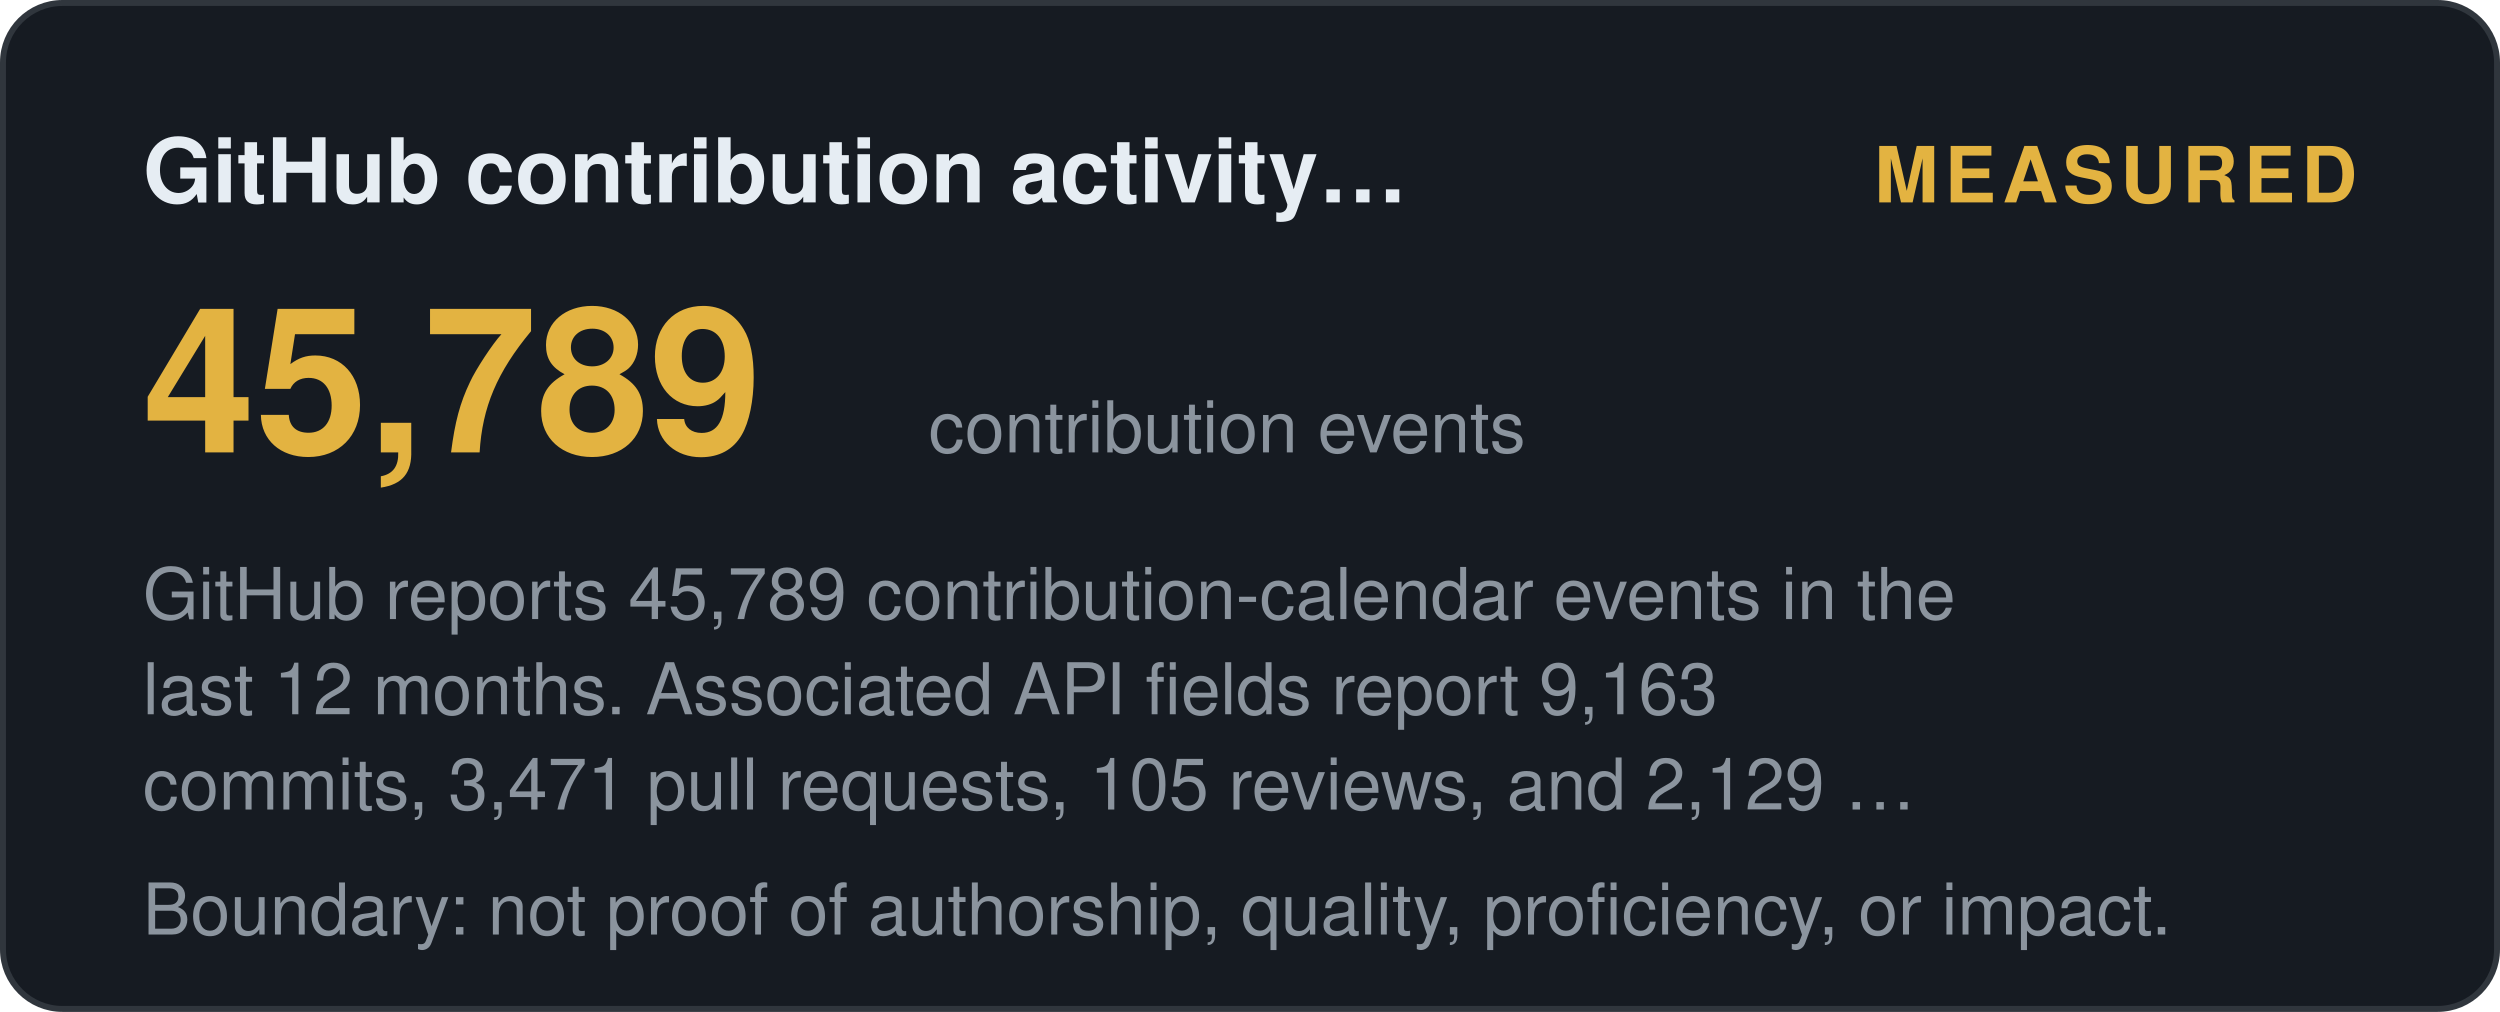
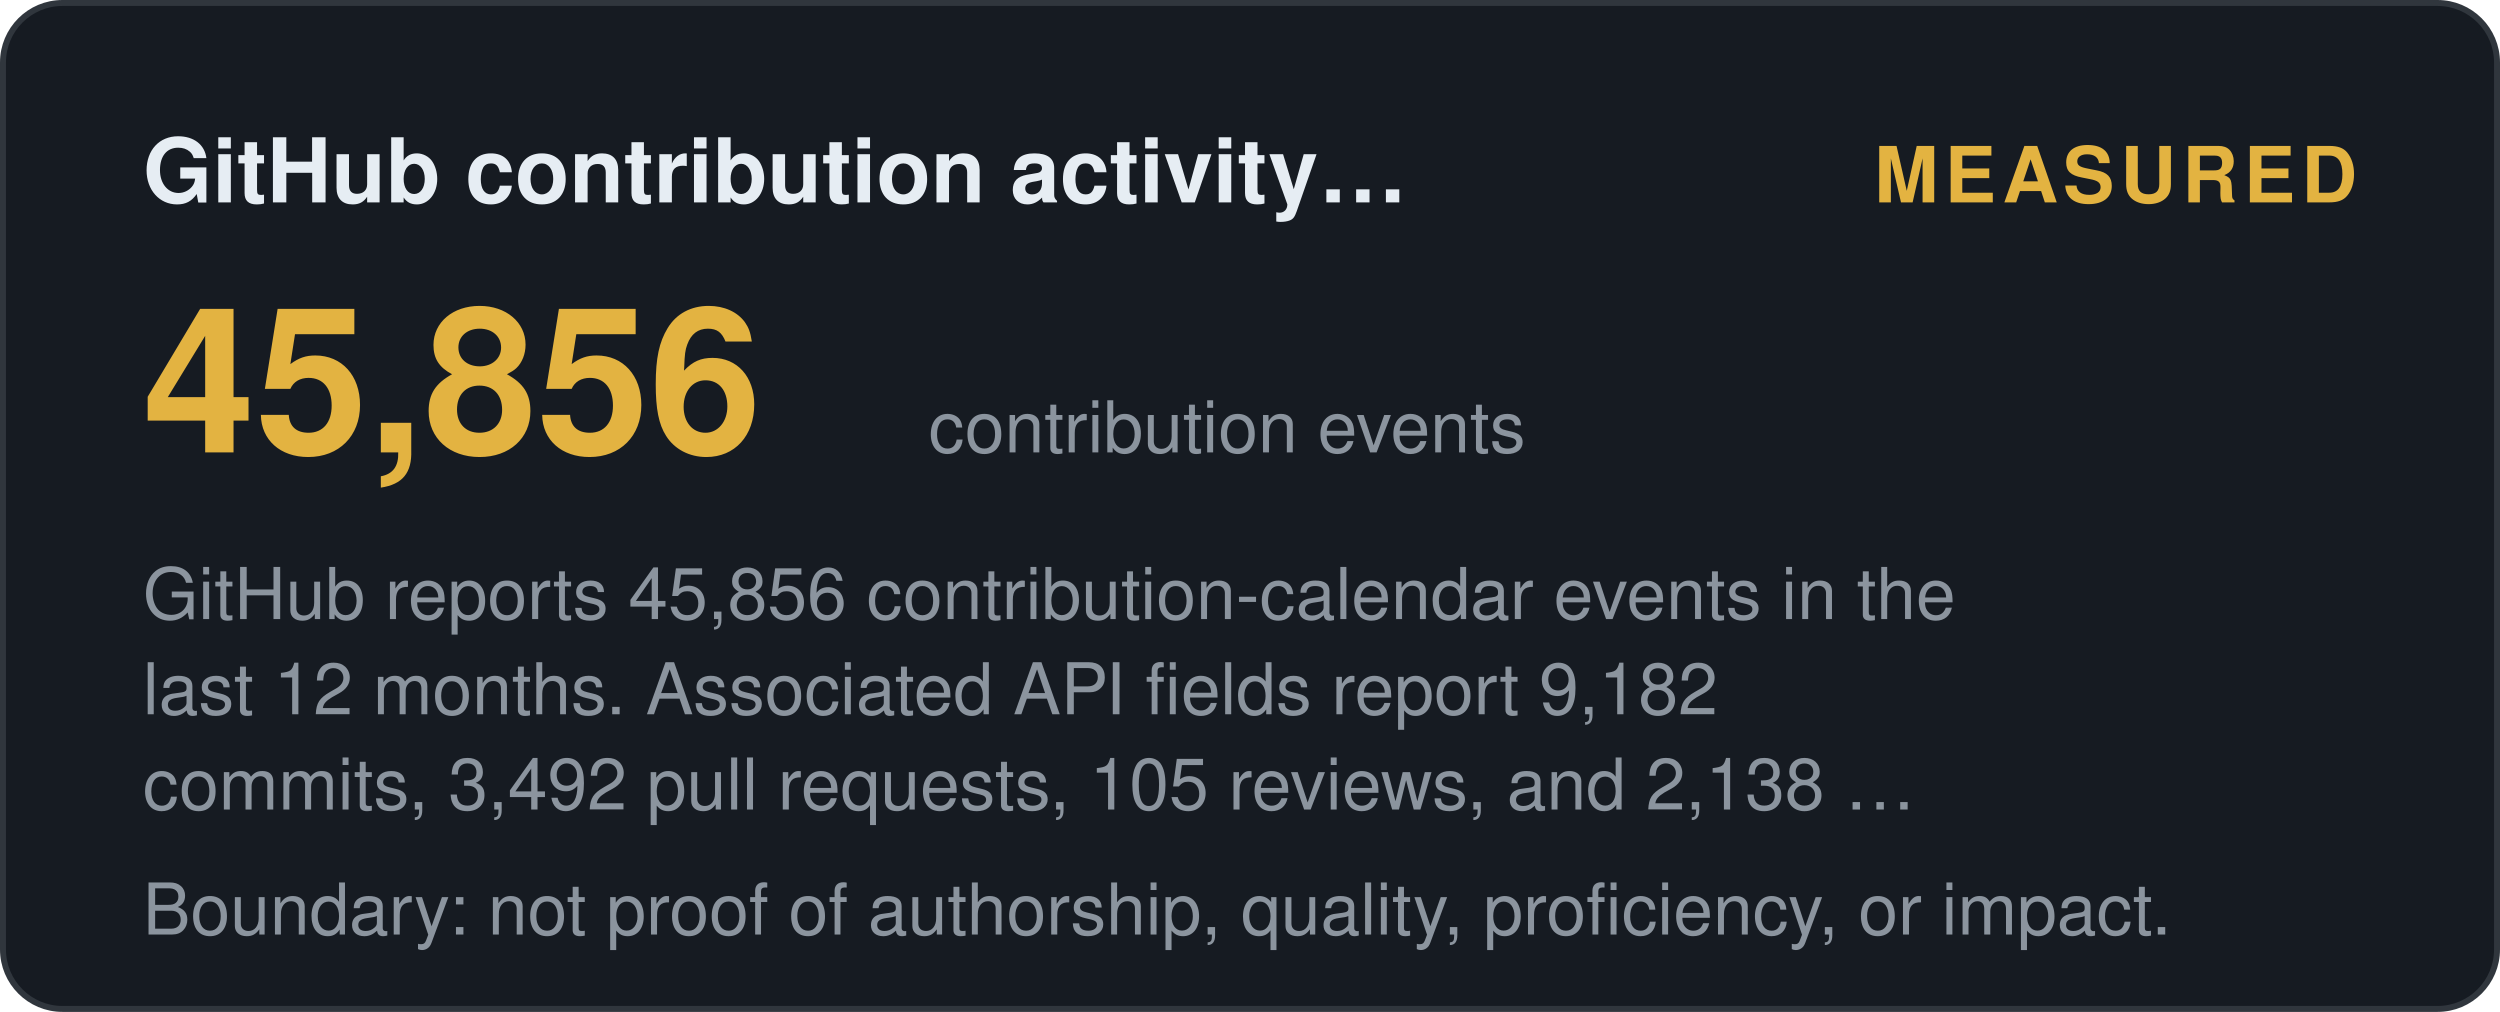
<svg xmlns="http://www.w3.org/2000/svg" width="420" height="170" viewBox="0 0 420 170" role="img" aria-label="GitHub contribution activity (12 months): measured">
  <style>
    .t { font: 600 15px 'Segoe UI', Helvetica, Arial, sans-serif; fill: #e6edf3; }
    .big { font: 700 34px 'Segoe UI', Helvetica, Arial, sans-serif; fill: #e3b341; }
    .status, .tier { font: 700 13px 'Segoe UI', Helvetica, Arial, sans-serif; letter-spacing: 1px; }
    .ev { font: 400 12px 'Segoe UI', Helvetica, Arial, sans-serif; fill: #8b949e; }
    .fade { opacity: 1; }
  </style>
  <defs>
    <linearGradient id="shL" x1="0%" y1="0%" x2="100%" y2="0%">
      <stop offset="0%" stop-color="#9e7b2a" />
      <stop offset="50%" stop-color="#e3b341">
        <animate attributeName="offset" values="0.2;0.8;0.2" dur="6s" repeatCount="indefinite" />
      </stop>
      <stop offset="100%" stop-color="#9e7b2a" />
    </linearGradient>
  </defs>
  <rect width="419" height="169" x="0.5" y="0.5" rx="10" fill="#161b22" stroke="#30363d" />
  <text class="t fade" x="24" y="34">GitHub contribution activity…</text>
  <text class="status fade d1" x="396" y="34" text-anchor="end" fill="#e3b341">MEASURED</text>
-   <text class="big fade d1" x="24" y="76">45,789</text>
+   <text class="big fade d1" x="24" y="76">45,856</text>
  <text class="ev fade d2" x="156" y="76">contribution events</text>
-   <text class="ev fade d2" x="24" y="104">GitHub reports 45,789 contribution-calendar events in the</text>
-   <text class="ev fade d3" x="24" y="120">last 12 months. Associated API fields report 9,163</text>
-   <text class="ev fade d4" x="24" y="136">commits, 3,471 pull requests, 105 reviews, and 2,129 …</text>
+   <text class="ev fade d2" x="24" y="104">GitHub reports 45,856 contribution-calendar events in the</text>
+   <text class="ev fade d3" x="24" y="120">last 12 months. Associated API fields report 9,182</text>
+   <text class="ev fade d4" x="24" y="136">commits, 3,492 pull requests, 105 reviews, and 2,138 …</text>
  <text class="ev fade d4" x="24" y="157">Boundary: not proof of authorship, quality, proficiency, or impact.</text>
</svg>
